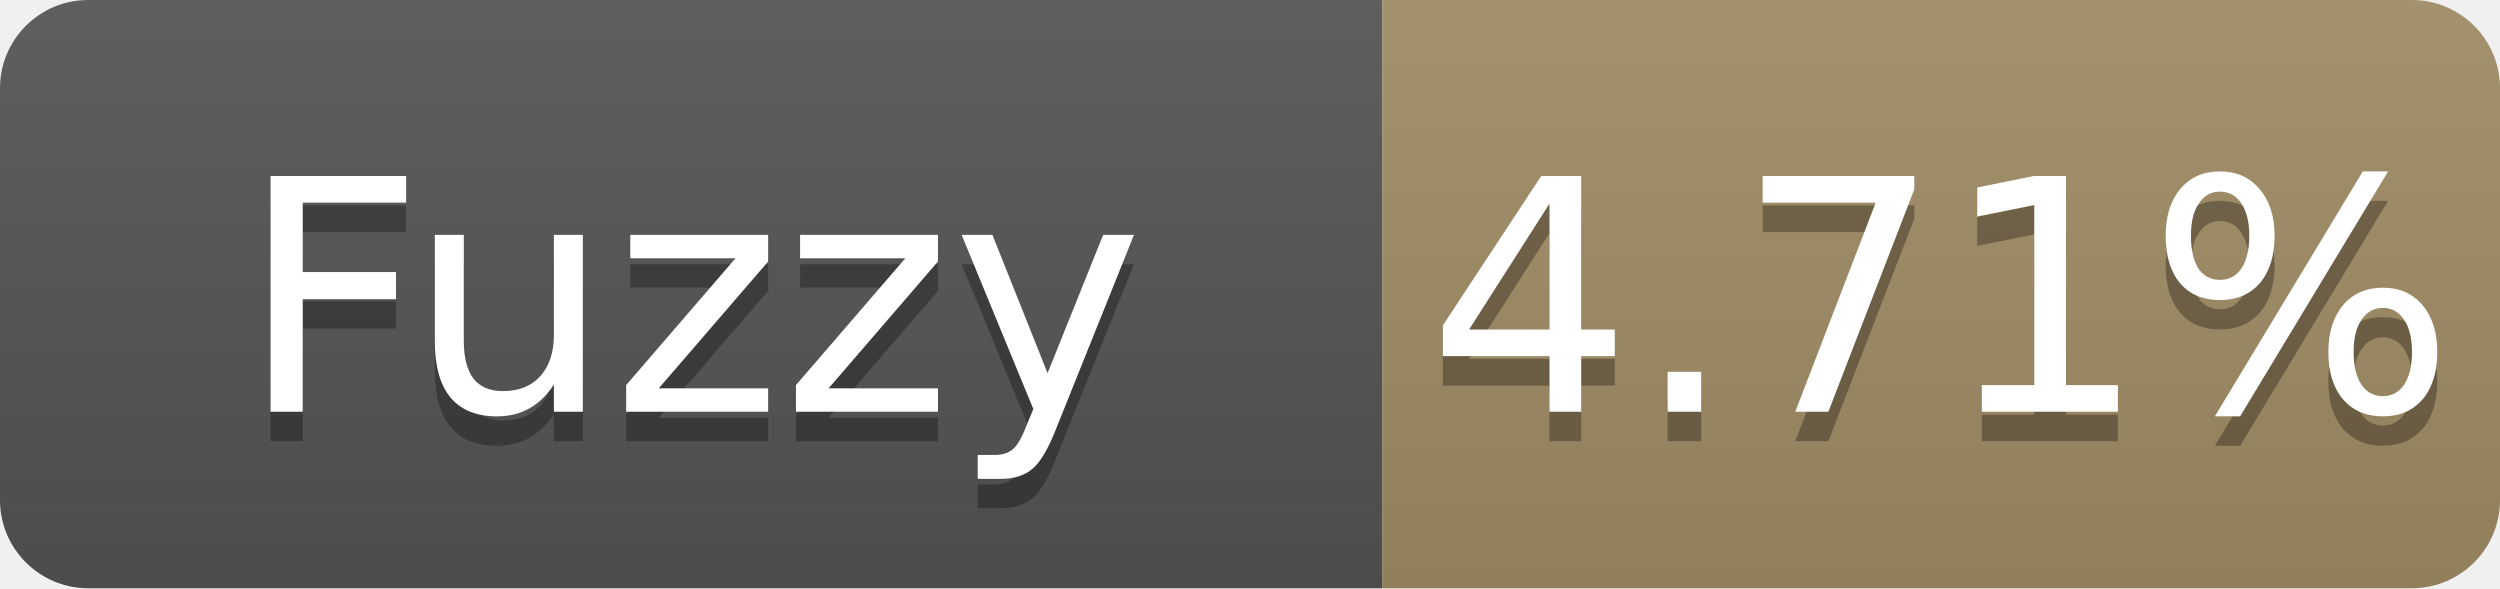
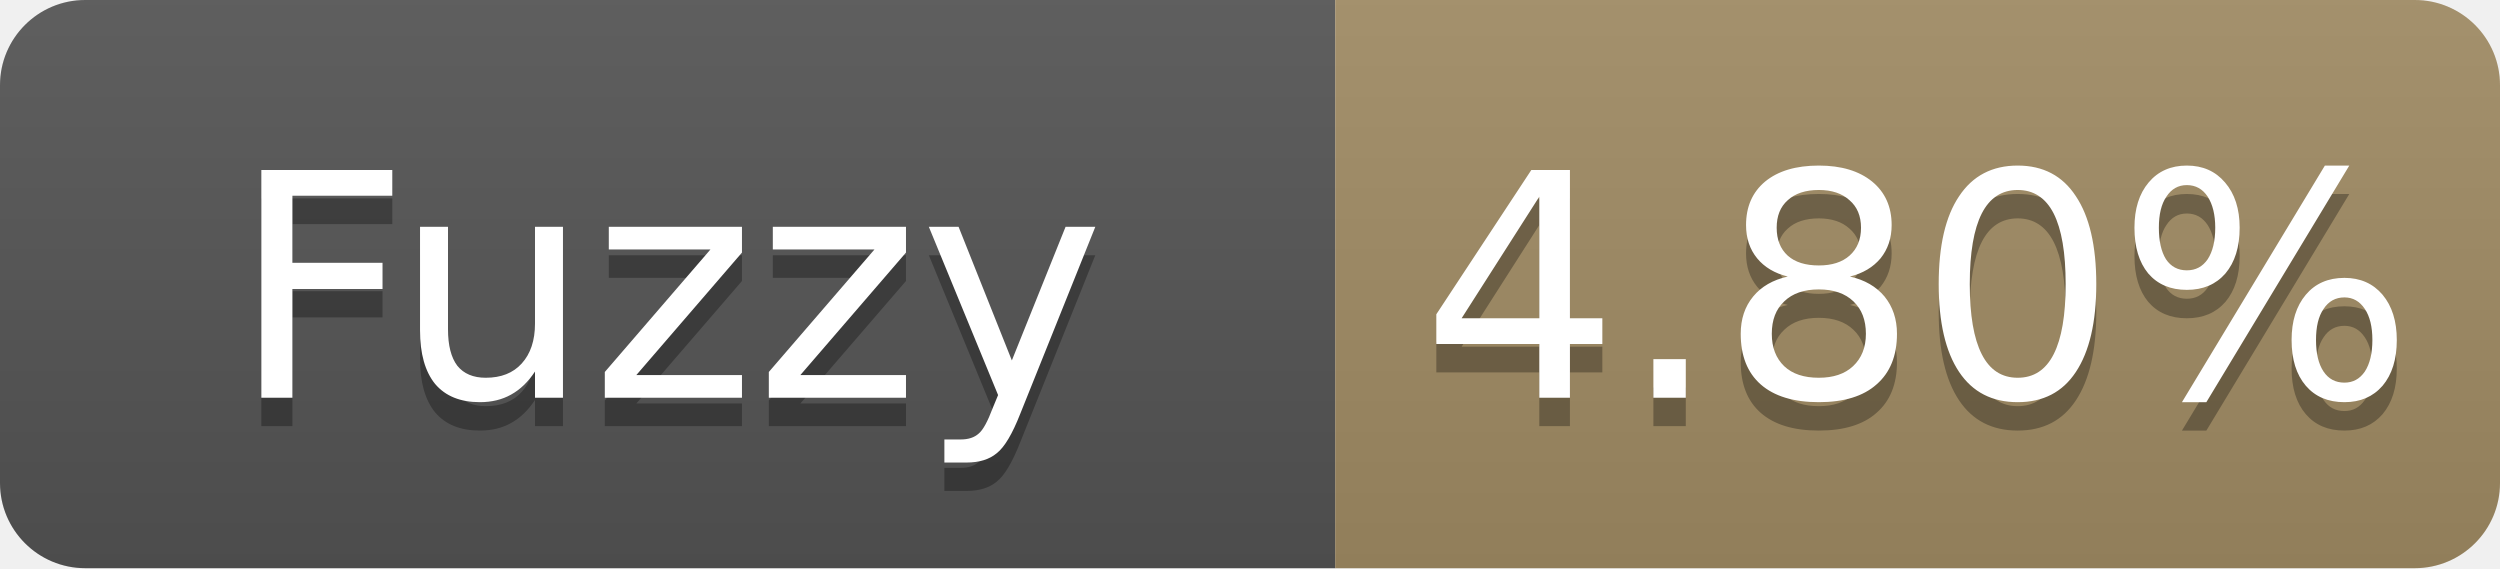
- <svg xmlns="http://www.w3.org/2000/svg" width="85" height="20" role="img" aria-label="Fuzzy: 4.71%">
+ <svg xmlns="http://www.w3.org/2000/svg" width="88" height="20" role="img" aria-label="Fuzzy: 4.80%">
  <linearGradient id="s" x2="0" y2="100%">
    <stop offset="0" stop-color="#bbb" stop-opacity=".1" />
    <stop offset="1" stop-opacity=".1" />
  </linearGradient>
  <clipPath id="r">
-     <rect width="85" height="20" rx="3" fill="#fff" />
+     <rect width="88" height="20" rx="3" fill="#fff" />
  </clipPath>
  <g clip-path="url(#r)">
    <rect width="47" height="20" fill="#555" />
-     <rect x="47" width="38" height="20" fill="#a28c64" />
-     <rect width="85" height="20" fill="url(#s)" />
+     <rect x="47" width="41" height="20" fill="#a28c64" />
+     <rect width="88" height="20" fill="url(#s)" />
  </g>
  <g fill="#fff" text-anchor="middle" font-family="Verdana,Geneva,DejaVu Sans,sans-serif" font-size="11">
    <text x="23.5" y="15" fill="#010101" fill-opacity=".3">Fuzzy</text>
    <text x="23.5" y="14">Fuzzy</text>
-     <text x="66.0" y="15" fill="#010101" fill-opacity=".3">4.71%</text>
-     <text x="66.0" y="14">4.71%</text>
+     <text x="67.5" y="15" fill="#010101" fill-opacity=".3">4.80%</text>
+     <text x="67.5" y="14">4.80%</text>
  </g>
</svg>
